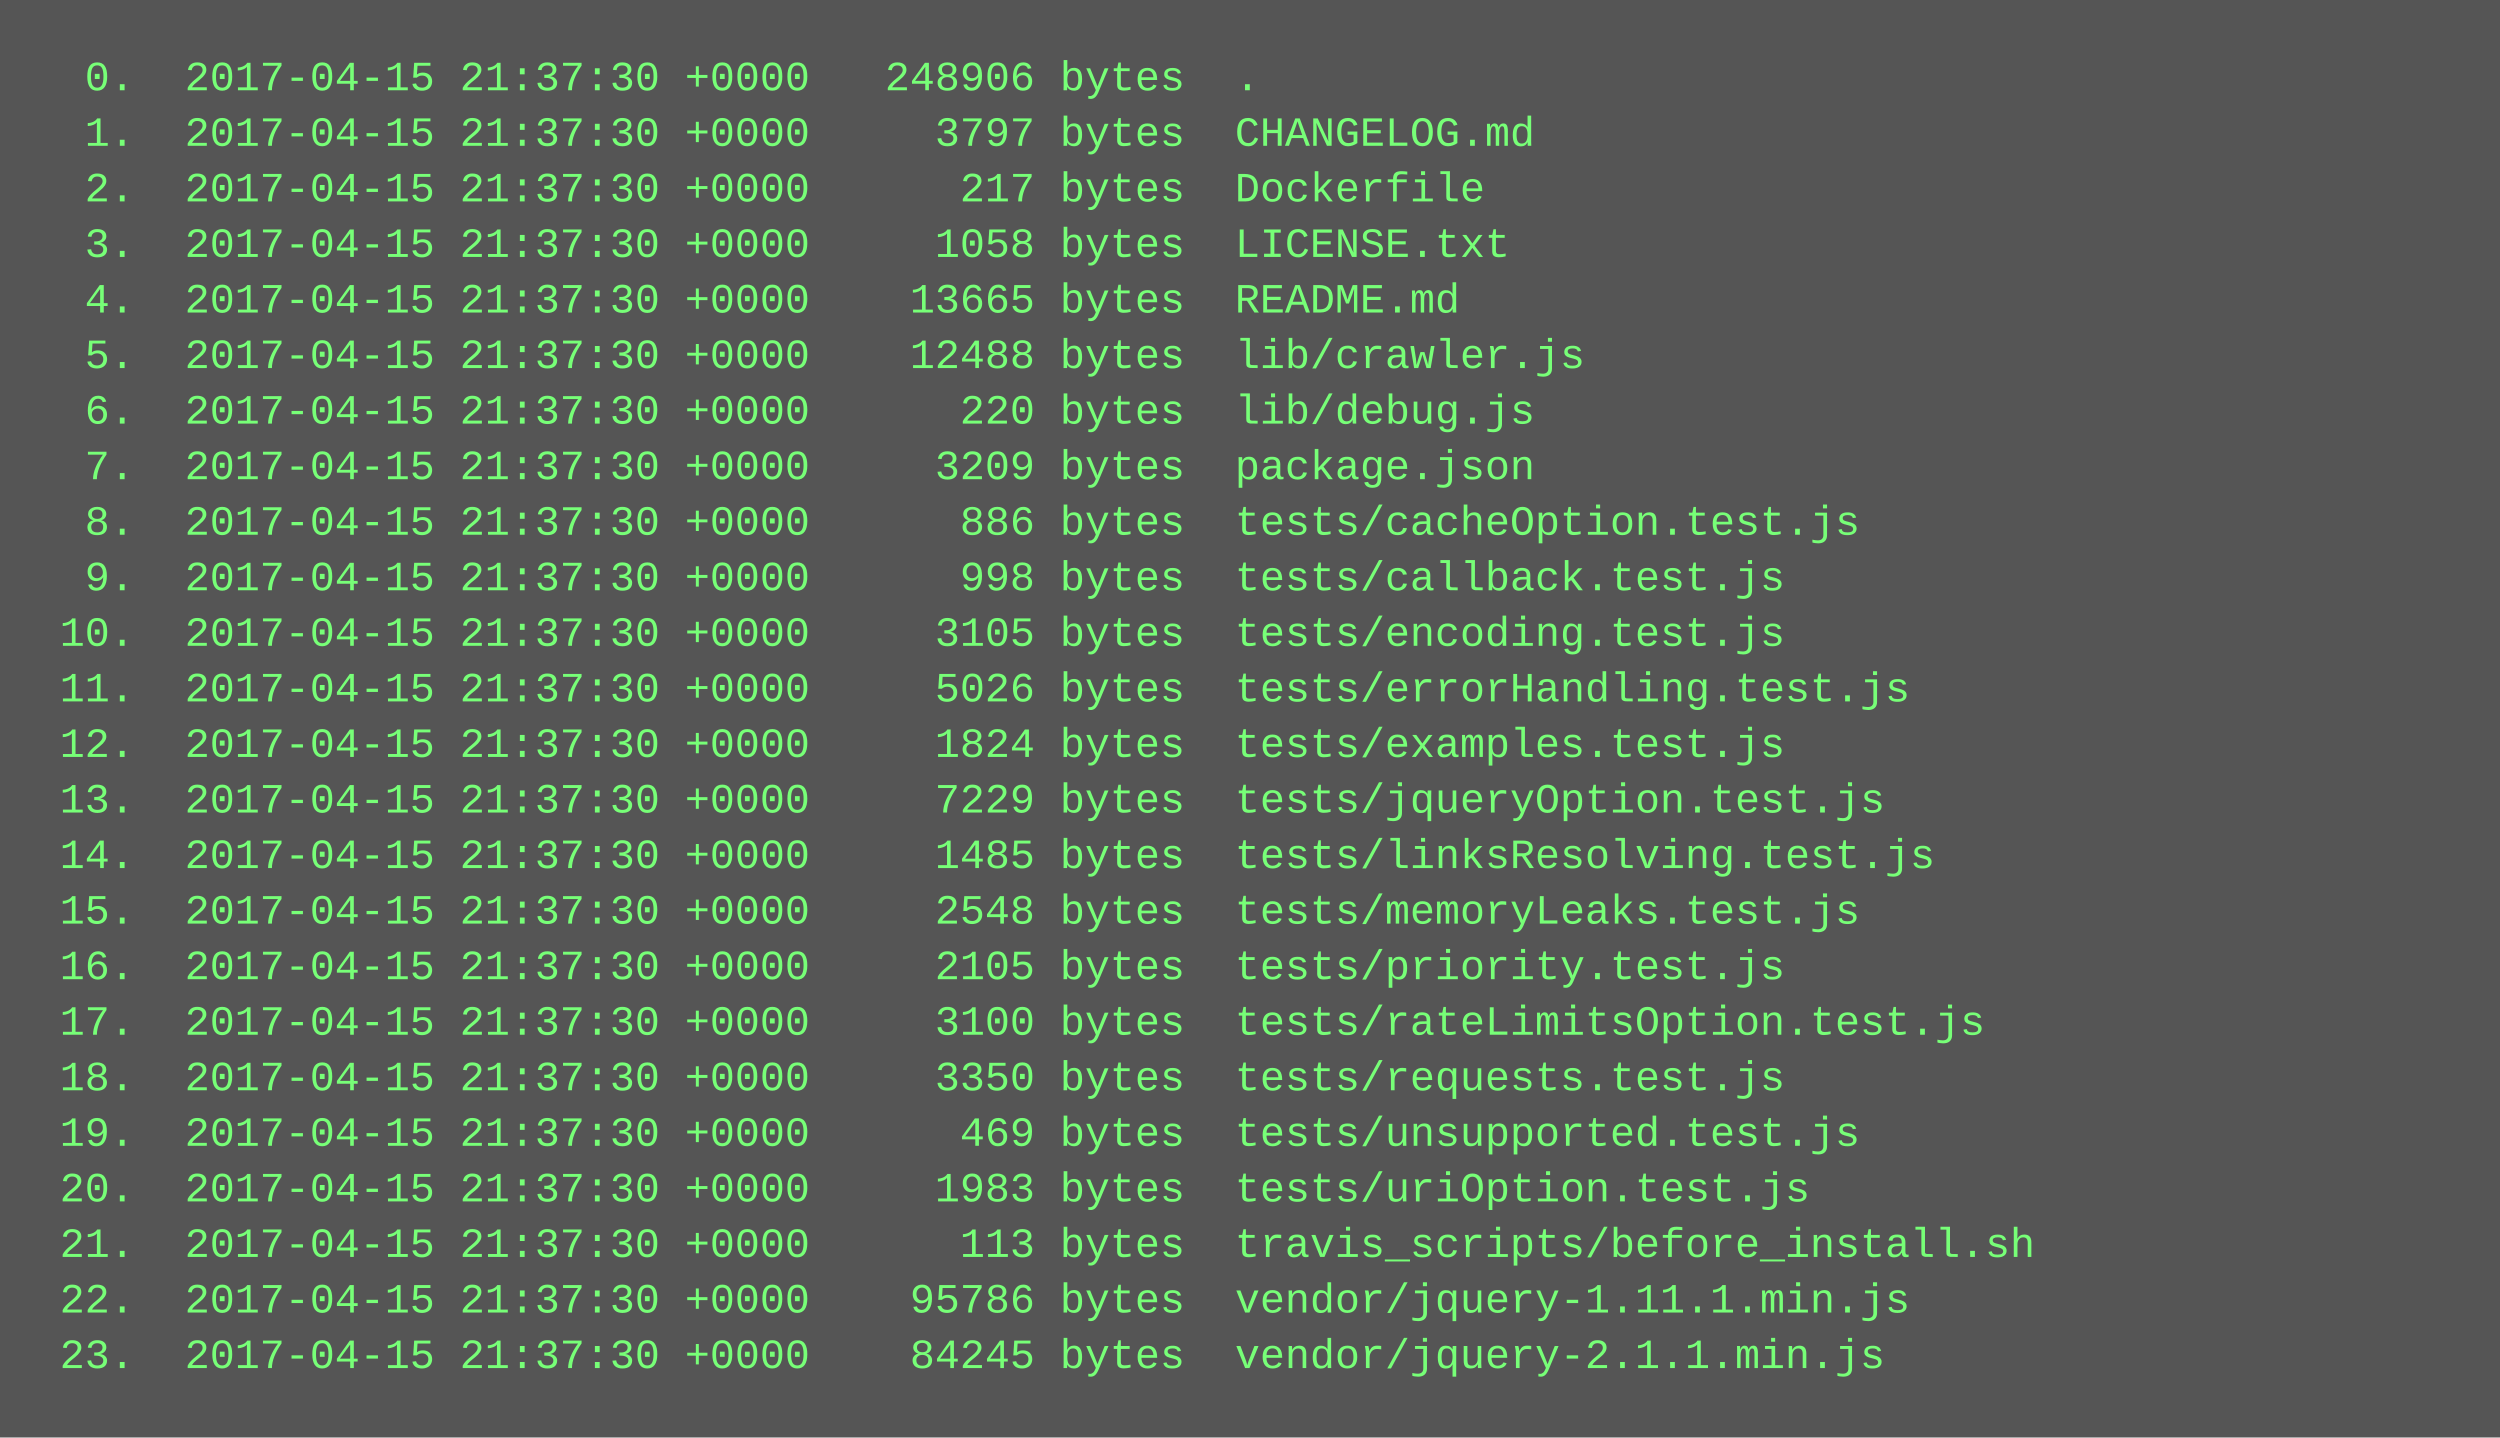
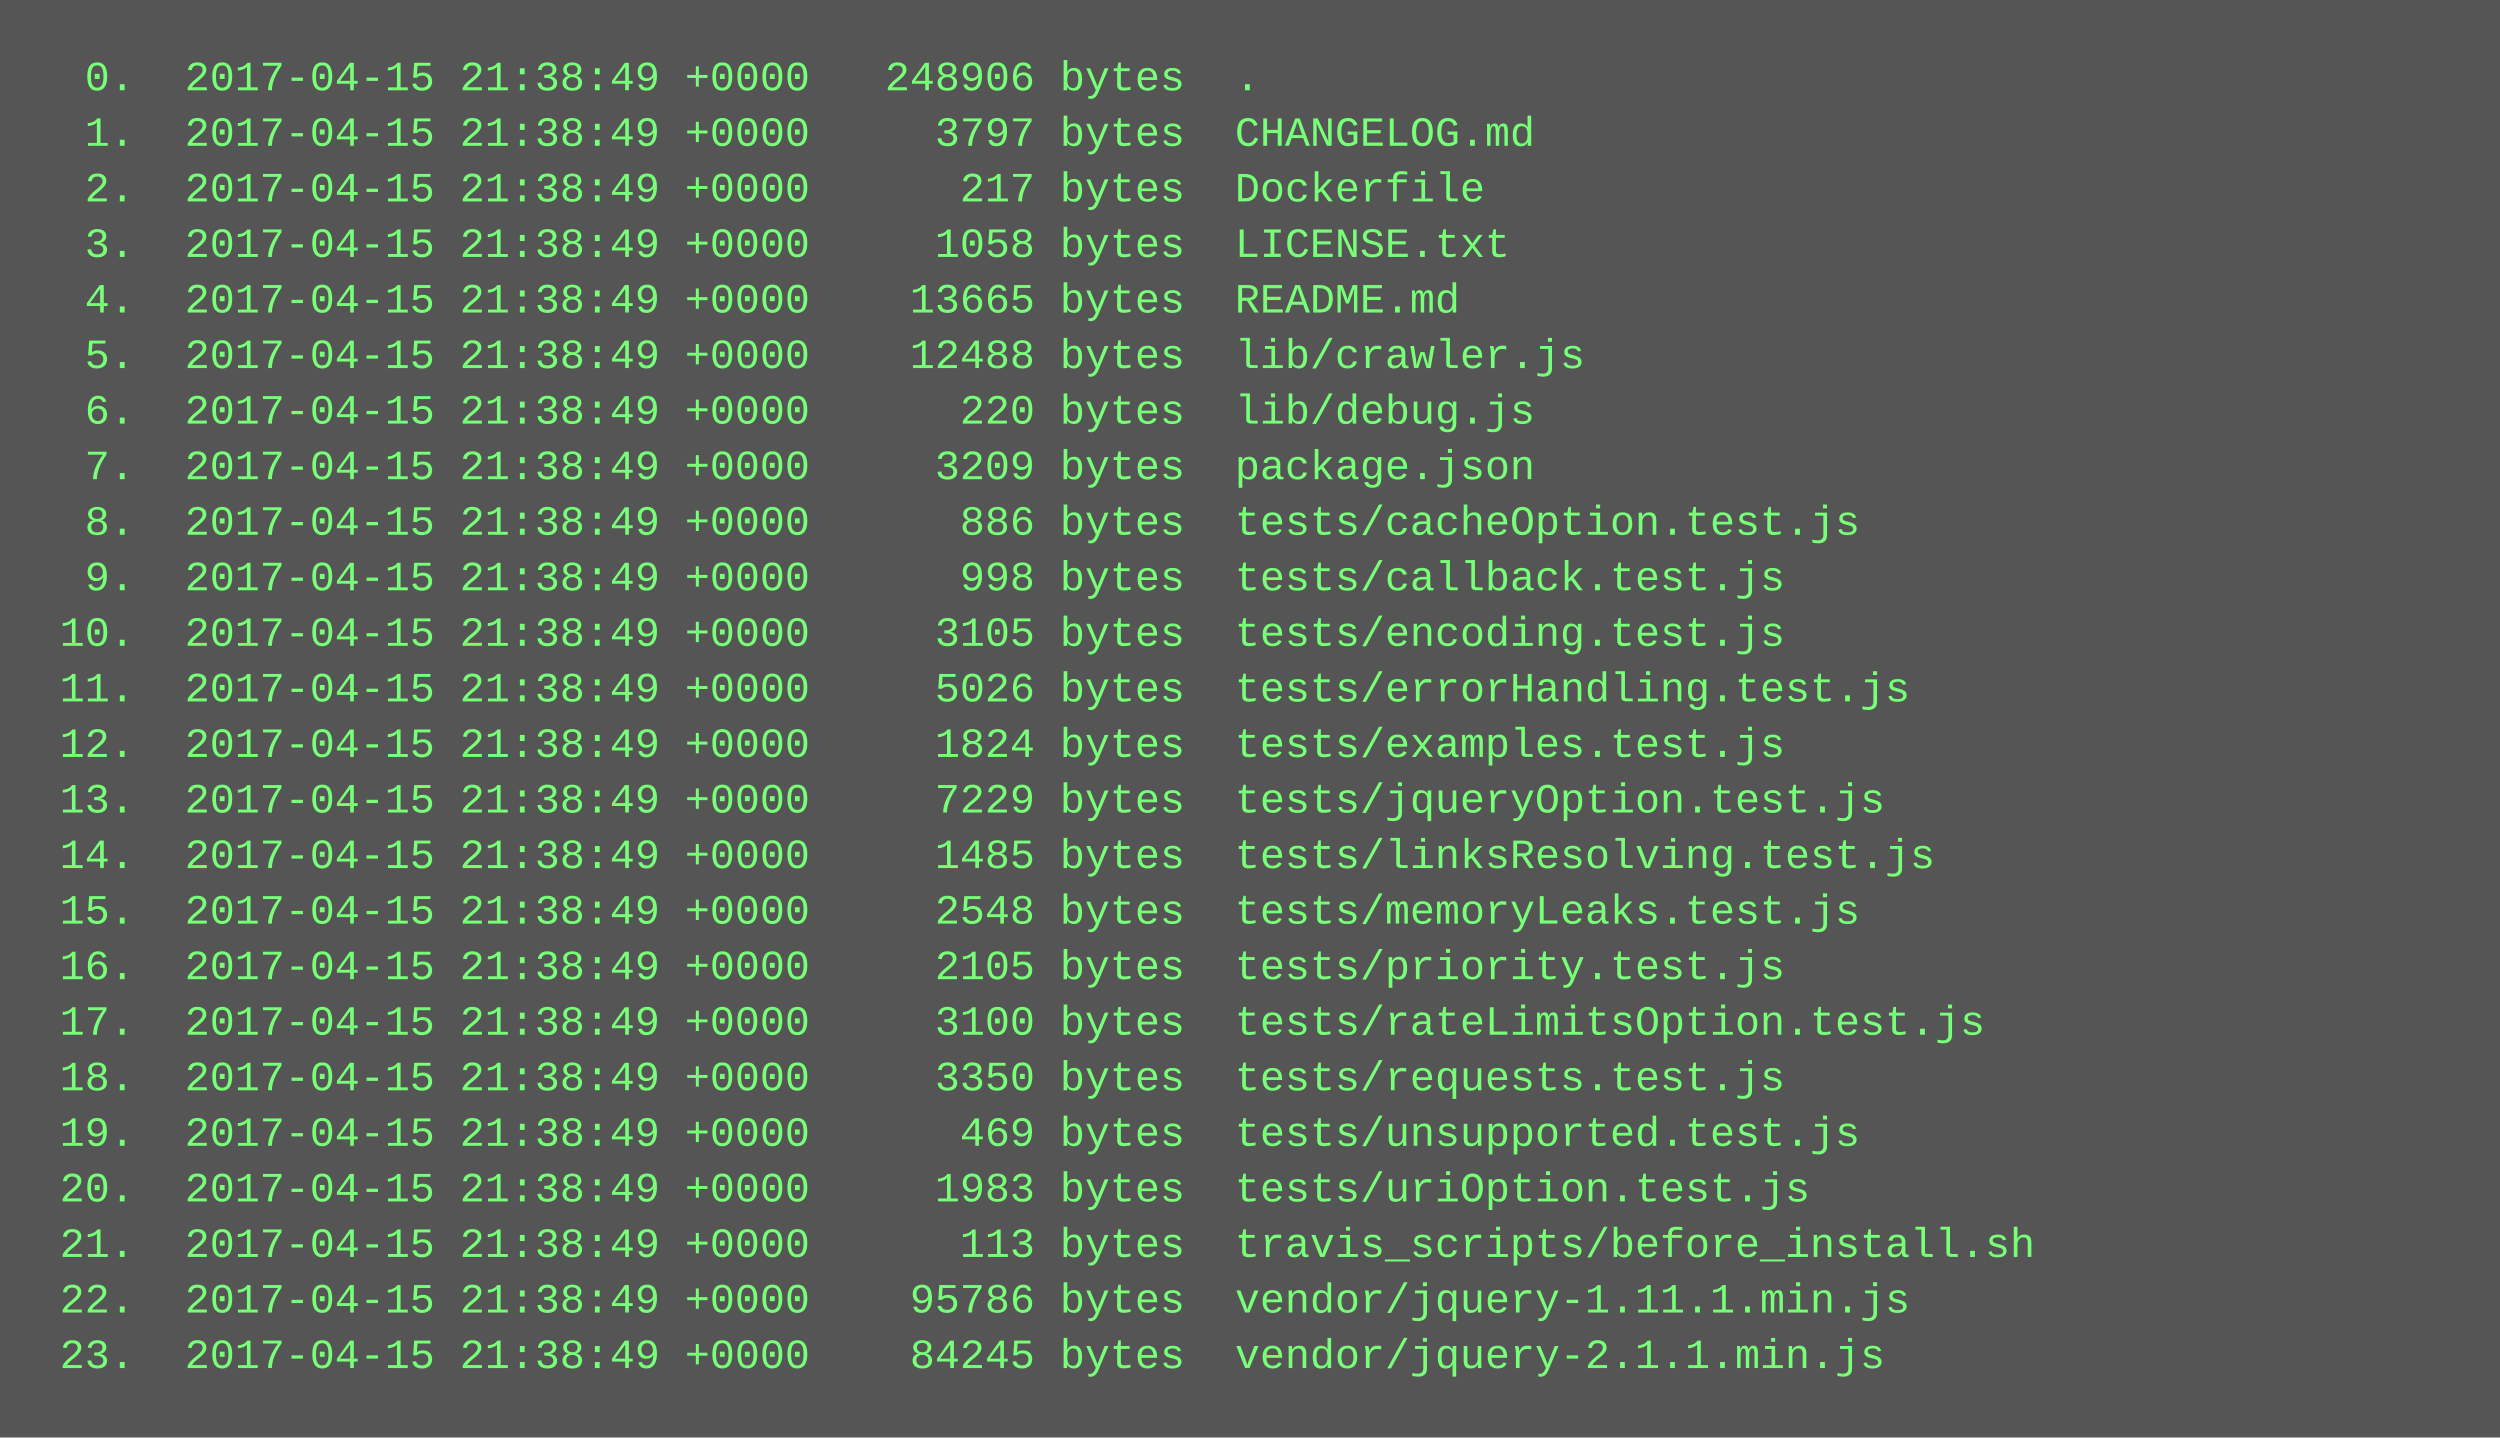
<svg xmlns="http://www.w3.org/2000/svg" height="414" width="720">
  <rect height="414" fill="#555" width="720" />
  <text fill="#7f7" font-family="Courier New" font-size="12" xml:space="preserve">
-     <tspan x="10" y="26">  0.  2017-04-15 21:37:30 +0000   248906 bytes  .</tspan>
-     <tspan x="10" y="42">  1.  2017-04-15 21:37:30 +0000     3797 bytes  CHANGELOG.md</tspan>
-     <tspan x="10" y="58">  2.  2017-04-15 21:37:30 +0000      217 bytes  Dockerfile</tspan>
-     <tspan x="10" y="74">  3.  2017-04-15 21:37:30 +0000     1058 bytes  LICENSE.txt</tspan>
-     <tspan x="10" y="90">  4.  2017-04-15 21:37:30 +0000    13665 bytes  README.md</tspan>
-     <tspan x="10" y="106">  5.  2017-04-15 21:37:30 +0000    12488 bytes  lib/crawler.js</tspan>
-     <tspan x="10" y="122">  6.  2017-04-15 21:37:30 +0000      220 bytes  lib/debug.js</tspan>
-     <tspan x="10" y="138">  7.  2017-04-15 21:37:30 +0000     3209 bytes  package.json</tspan>
-     <tspan x="10" y="154">  8.  2017-04-15 21:37:30 +0000      886 bytes  tests/cacheOption.test.js</tspan>
-     <tspan x="10" y="170">  9.  2017-04-15 21:37:30 +0000      998 bytes  tests/callback.test.js</tspan>
-     <tspan x="10" y="186"> 10.  2017-04-15 21:37:30 +0000     3105 bytes  tests/encoding.test.js</tspan>
-     <tspan x="10" y="202"> 11.  2017-04-15 21:37:30 +0000     5026 bytes  tests/errorHandling.test.js</tspan>
-     <tspan x="10" y="218"> 12.  2017-04-15 21:37:30 +0000     1824 bytes  tests/examples.test.js</tspan>
-     <tspan x="10" y="234"> 13.  2017-04-15 21:37:30 +0000     7229 bytes  tests/jqueryOption.test.js</tspan>
-     <tspan x="10" y="250"> 14.  2017-04-15 21:37:30 +0000     1485 bytes  tests/linksResolving.test.js</tspan>
-     <tspan x="10" y="266"> 15.  2017-04-15 21:37:30 +0000     2548 bytes  tests/memoryLeaks.test.js</tspan>
-     <tspan x="10" y="282"> 16.  2017-04-15 21:37:30 +0000     2105 bytes  tests/priority.test.js</tspan>
-     <tspan x="10" y="298"> 17.  2017-04-15 21:37:30 +0000     3100 bytes  tests/rateLimitsOption.test.js</tspan>
-     <tspan x="10" y="314"> 18.  2017-04-15 21:37:30 +0000     3350 bytes  tests/requests.test.js</tspan>
-     <tspan x="10" y="330"> 19.  2017-04-15 21:37:30 +0000      469 bytes  tests/unsupported.test.js</tspan>
-     <tspan x="10" y="346"> 20.  2017-04-15 21:37:30 +0000     1983 bytes  tests/uriOption.test.js</tspan>
-     <tspan x="10" y="362"> 21.  2017-04-15 21:37:30 +0000      113 bytes  travis_scripts/before_install.sh</tspan>
-     <tspan x="10" y="378"> 22.  2017-04-15 21:37:30 +0000    95786 bytes  vendor/jquery-1.11.1.min.js</tspan>
-     <tspan x="10" y="394"> 23.  2017-04-15 21:37:30 +0000    84245 bytes  vendor/jquery-2.1.1.min.js</tspan>
+     <tspan x="10" y="26">  0.  2017-04-15 21:38:49 +0000   248906 bytes  .</tspan>
+     <tspan x="10" y="42">  1.  2017-04-15 21:38:49 +0000     3797 bytes  CHANGELOG.md</tspan>
+     <tspan x="10" y="58">  2.  2017-04-15 21:38:49 +0000      217 bytes  Dockerfile</tspan>
+     <tspan x="10" y="74">  3.  2017-04-15 21:38:49 +0000     1058 bytes  LICENSE.txt</tspan>
+     <tspan x="10" y="90">  4.  2017-04-15 21:38:49 +0000    13665 bytes  README.md</tspan>
+     <tspan x="10" y="106">  5.  2017-04-15 21:38:49 +0000    12488 bytes  lib/crawler.js</tspan>
+     <tspan x="10" y="122">  6.  2017-04-15 21:38:49 +0000      220 bytes  lib/debug.js</tspan>
+     <tspan x="10" y="138">  7.  2017-04-15 21:38:49 +0000     3209 bytes  package.json</tspan>
+     <tspan x="10" y="154">  8.  2017-04-15 21:38:49 +0000      886 bytes  tests/cacheOption.test.js</tspan>
+     <tspan x="10" y="170">  9.  2017-04-15 21:38:49 +0000      998 bytes  tests/callback.test.js</tspan>
+     <tspan x="10" y="186"> 10.  2017-04-15 21:38:49 +0000     3105 bytes  tests/encoding.test.js</tspan>
+     <tspan x="10" y="202"> 11.  2017-04-15 21:38:49 +0000     5026 bytes  tests/errorHandling.test.js</tspan>
+     <tspan x="10" y="218"> 12.  2017-04-15 21:38:49 +0000     1824 bytes  tests/examples.test.js</tspan>
+     <tspan x="10" y="234"> 13.  2017-04-15 21:38:49 +0000     7229 bytes  tests/jqueryOption.test.js</tspan>
+     <tspan x="10" y="250"> 14.  2017-04-15 21:38:49 +0000     1485 bytes  tests/linksResolving.test.js</tspan>
+     <tspan x="10" y="266"> 15.  2017-04-15 21:38:49 +0000     2548 bytes  tests/memoryLeaks.test.js</tspan>
+     <tspan x="10" y="282"> 16.  2017-04-15 21:38:49 +0000     2105 bytes  tests/priority.test.js</tspan>
+     <tspan x="10" y="298"> 17.  2017-04-15 21:38:49 +0000     3100 bytes  tests/rateLimitsOption.test.js</tspan>
+     <tspan x="10" y="314"> 18.  2017-04-15 21:38:49 +0000     3350 bytes  tests/requests.test.js</tspan>
+     <tspan x="10" y="330"> 19.  2017-04-15 21:38:49 +0000      469 bytes  tests/unsupported.test.js</tspan>
+     <tspan x="10" y="346"> 20.  2017-04-15 21:38:49 +0000     1983 bytes  tests/uriOption.test.js</tspan>
+     <tspan x="10" y="362"> 21.  2017-04-15 21:38:49 +0000      113 bytes  travis_scripts/before_install.sh</tspan>
+     <tspan x="10" y="378"> 22.  2017-04-15 21:38:49 +0000    95786 bytes  vendor/jquery-1.11.1.min.js</tspan>
+     <tspan x="10" y="394"> 23.  2017-04-15 21:38:49 +0000    84245 bytes  vendor/jquery-2.1.1.min.js</tspan>
  </text>
</svg>
